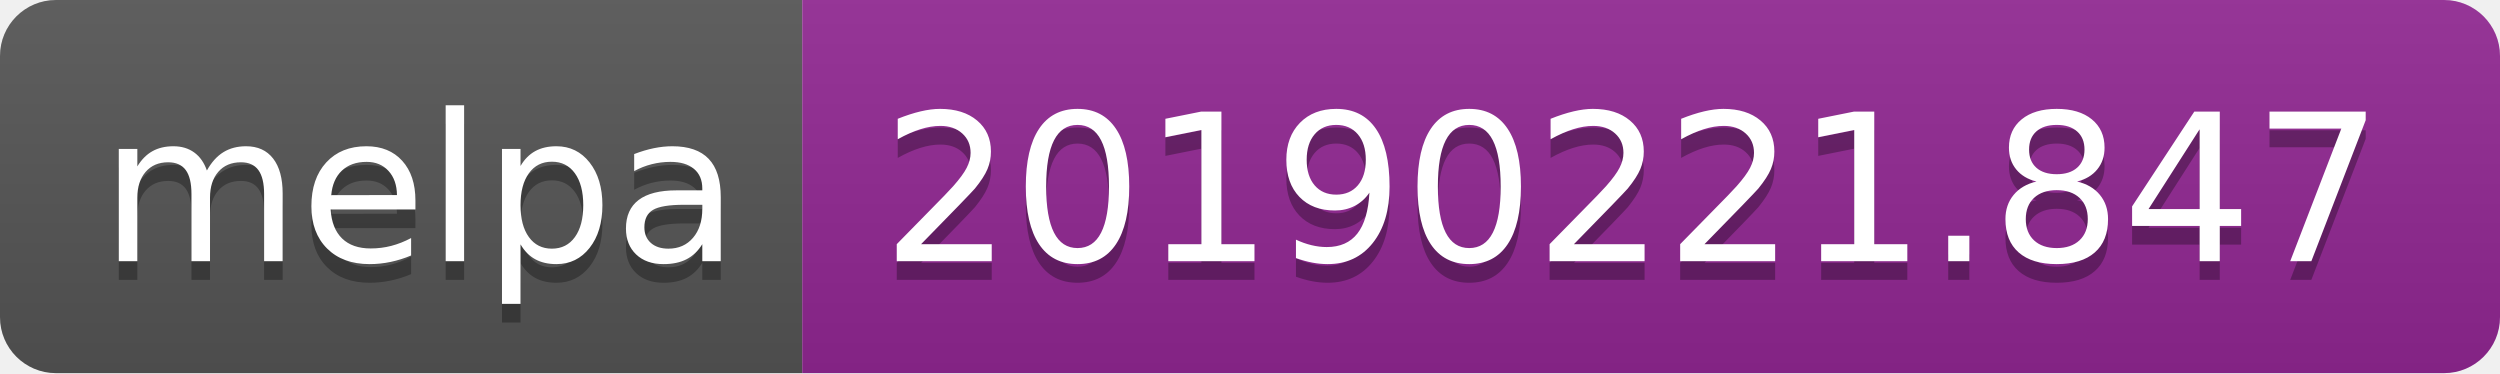
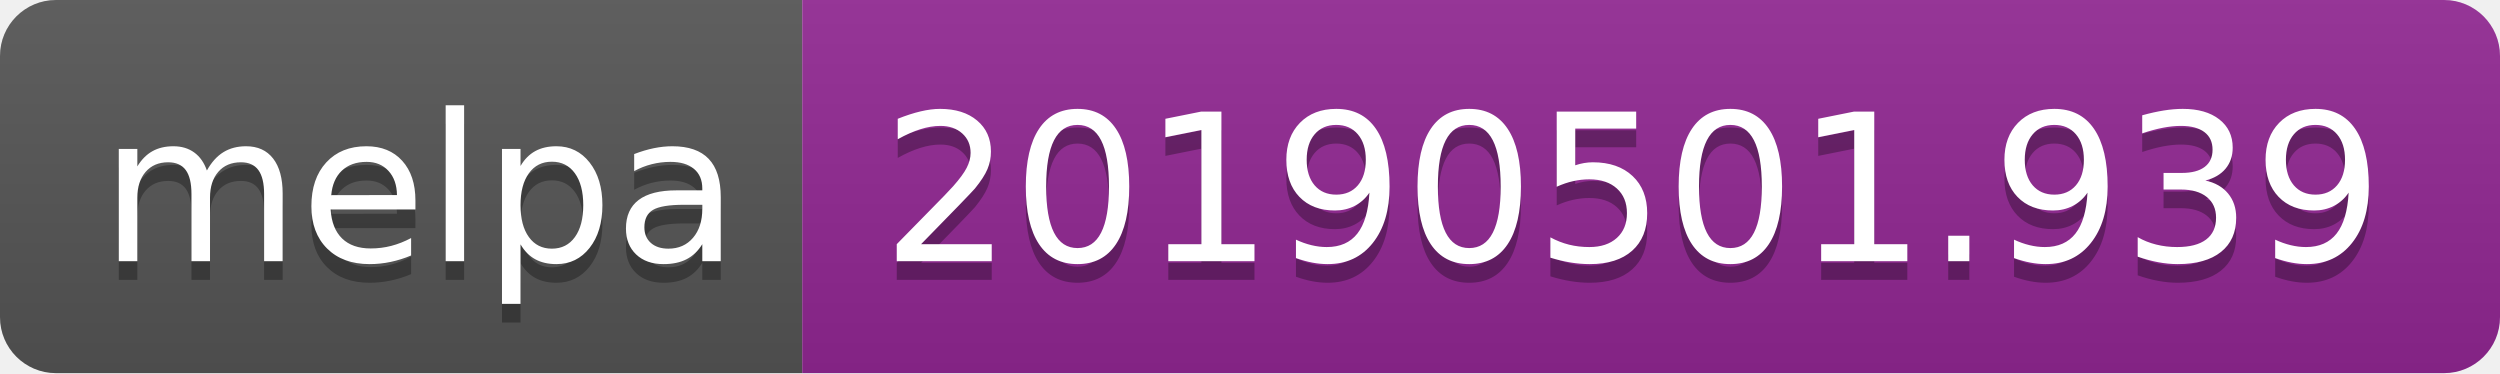
<svg xmlns="http://www.w3.org/2000/svg" width="134" height="20">
  <linearGradient id="b" x2="0" y2="100%">
    <stop offset="0" stop-color="#bbb" stop-opacity=".1" />
    <stop offset="1" stop-opacity=".1" />
  </linearGradient>
  <clipPath id="a">
    <rect width="134" height="20" rx="3" fill="#fff" />
  </clipPath>
  <g clip-path="url(#a)">
    <path fill="#555" d="M0 0h43v20H0z" />
    <path fill="#922793" d="M43 0h91v20H43z" />
    <path fill="url(#b)" d="M0 0h134v20H0z" />
  </g>
  <g fill="#fff" text-anchor="middle" font-family="DejaVu Sans,Verdana,Geneva,sans-serif" font-size="110">
    <text x="225" y="150" fill="#010101" fill-opacity=".3" transform="scale(.1)" textLength="330">melpa</text>
    <text x="225" y="140" transform="scale(.1)" textLength="330">melpa</text>
-     <text x="875" y="150" fill="#010101" fill-opacity=".3" transform="scale(.1)" textLength="810">20190221.847</text>
-     <text x="875" y="140" transform="scale(.1)" textLength="810">20190221.847</text>
+     <text x="875" y="150" fill="#010101" fill-opacity=".3" transform="scale(.1)" textLength="810">20190501.939</text>
+     <text x="875" y="140" transform="scale(.1)" textLength="810">20190501.939</text>
  </g>
</svg>
